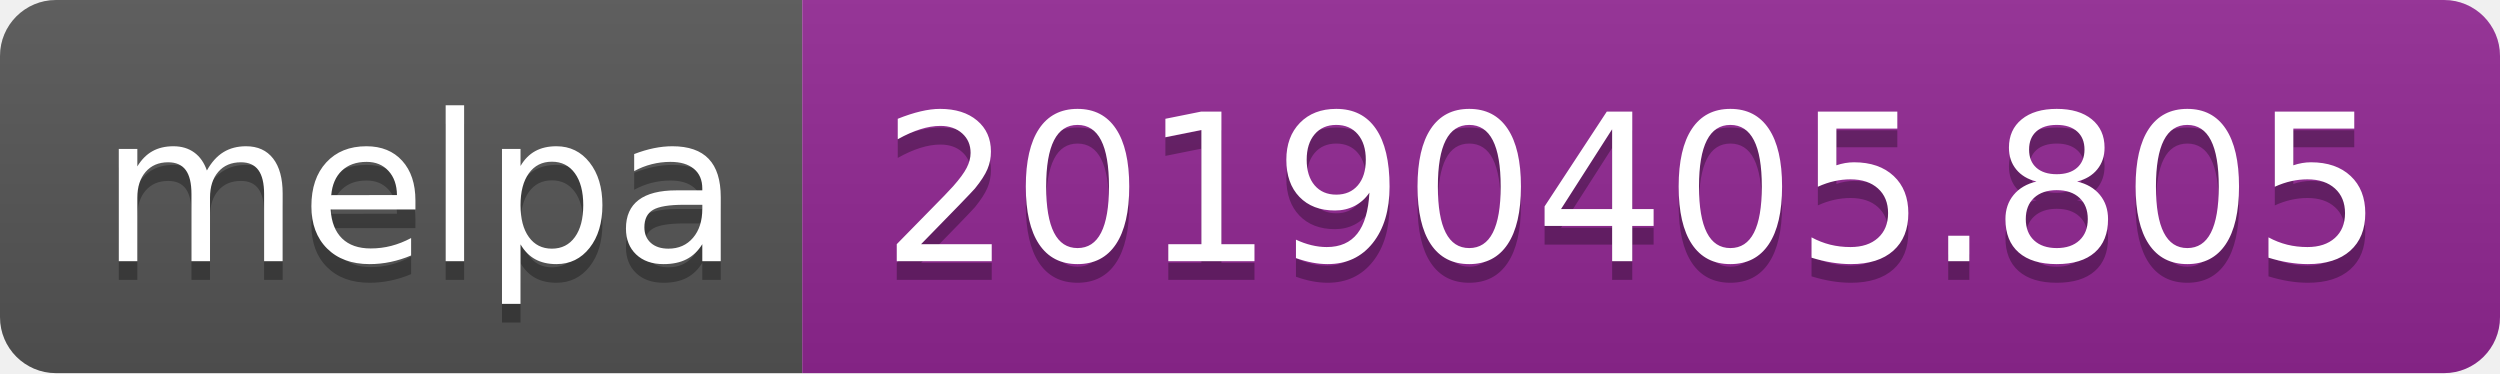
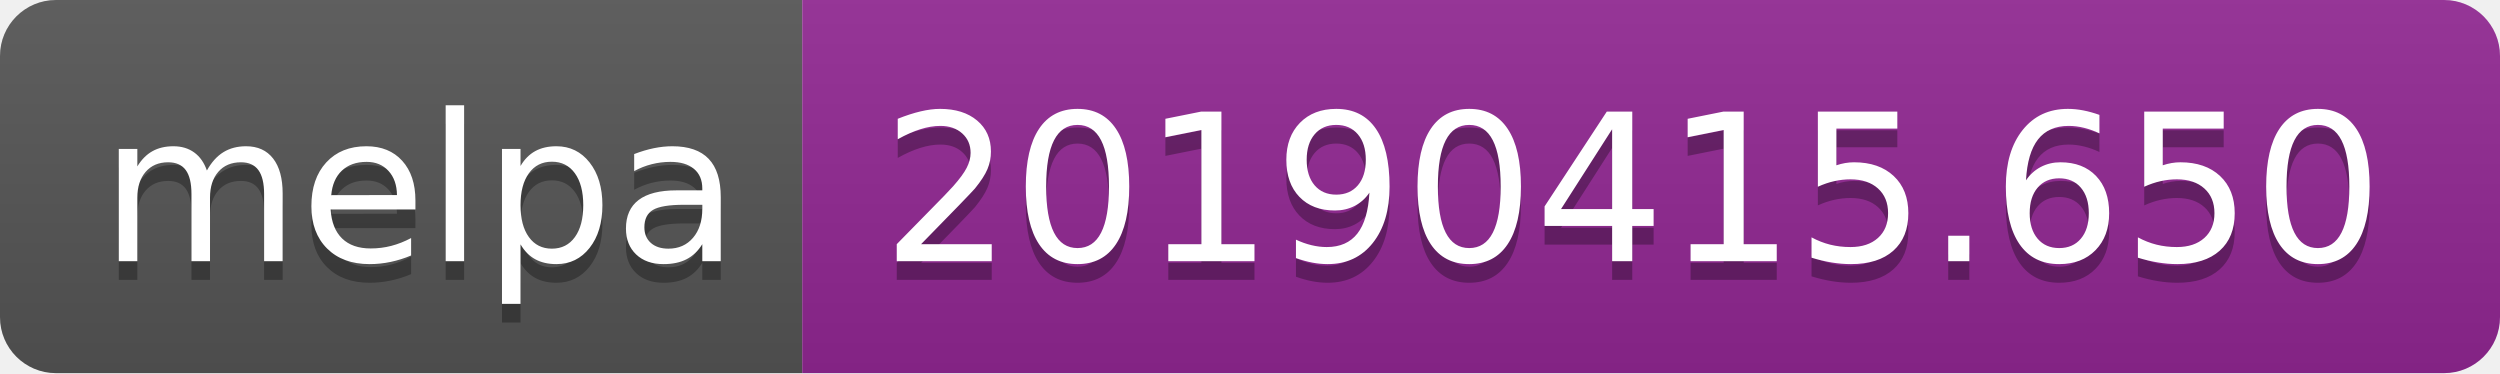
<svg xmlns="http://www.w3.org/2000/svg" width="134" height="20">
  <linearGradient id="b" x2="0" y2="100%">
    <stop offset="0" stop-color="#bbb" stop-opacity=".1" />
    <stop offset="1" stop-opacity=".1" />
  </linearGradient>
  <clipPath id="a">
    <rect width="134" height="20" rx="3" fill="#fff" />
  </clipPath>
  <g clip-path="url(#a)">
    <path fill="#555" d="M0 0h43v20H0z" />
    <path fill="#922793" d="M43 0h91v20H43z" />
    <path fill="url(#b)" d="M0 0h134v20H0z" />
  </g>
  <g fill="#fff" text-anchor="middle" font-family="DejaVu Sans,Verdana,Geneva,sans-serif" font-size="110">
    <text x="225" y="150" fill="#010101" fill-opacity=".3" transform="scale(.1)" textLength="330">melpa</text>
    <text x="225" y="140" transform="scale(.1)" textLength="330">melpa</text>
-     <text x="875" y="150" fill="#010101" fill-opacity=".3" transform="scale(.1)" textLength="810">20190405.805</text>
-     <text x="875" y="140" transform="scale(.1)" textLength="810">20190405.805</text>
+     <text x="875" y="150" fill="#010101" fill-opacity=".3" transform="scale(.1)" textLength="810">20190415.650</text>
+     <text x="875" y="140" transform="scale(.1)" textLength="810">20190415.650</text>
  </g>
</svg>
